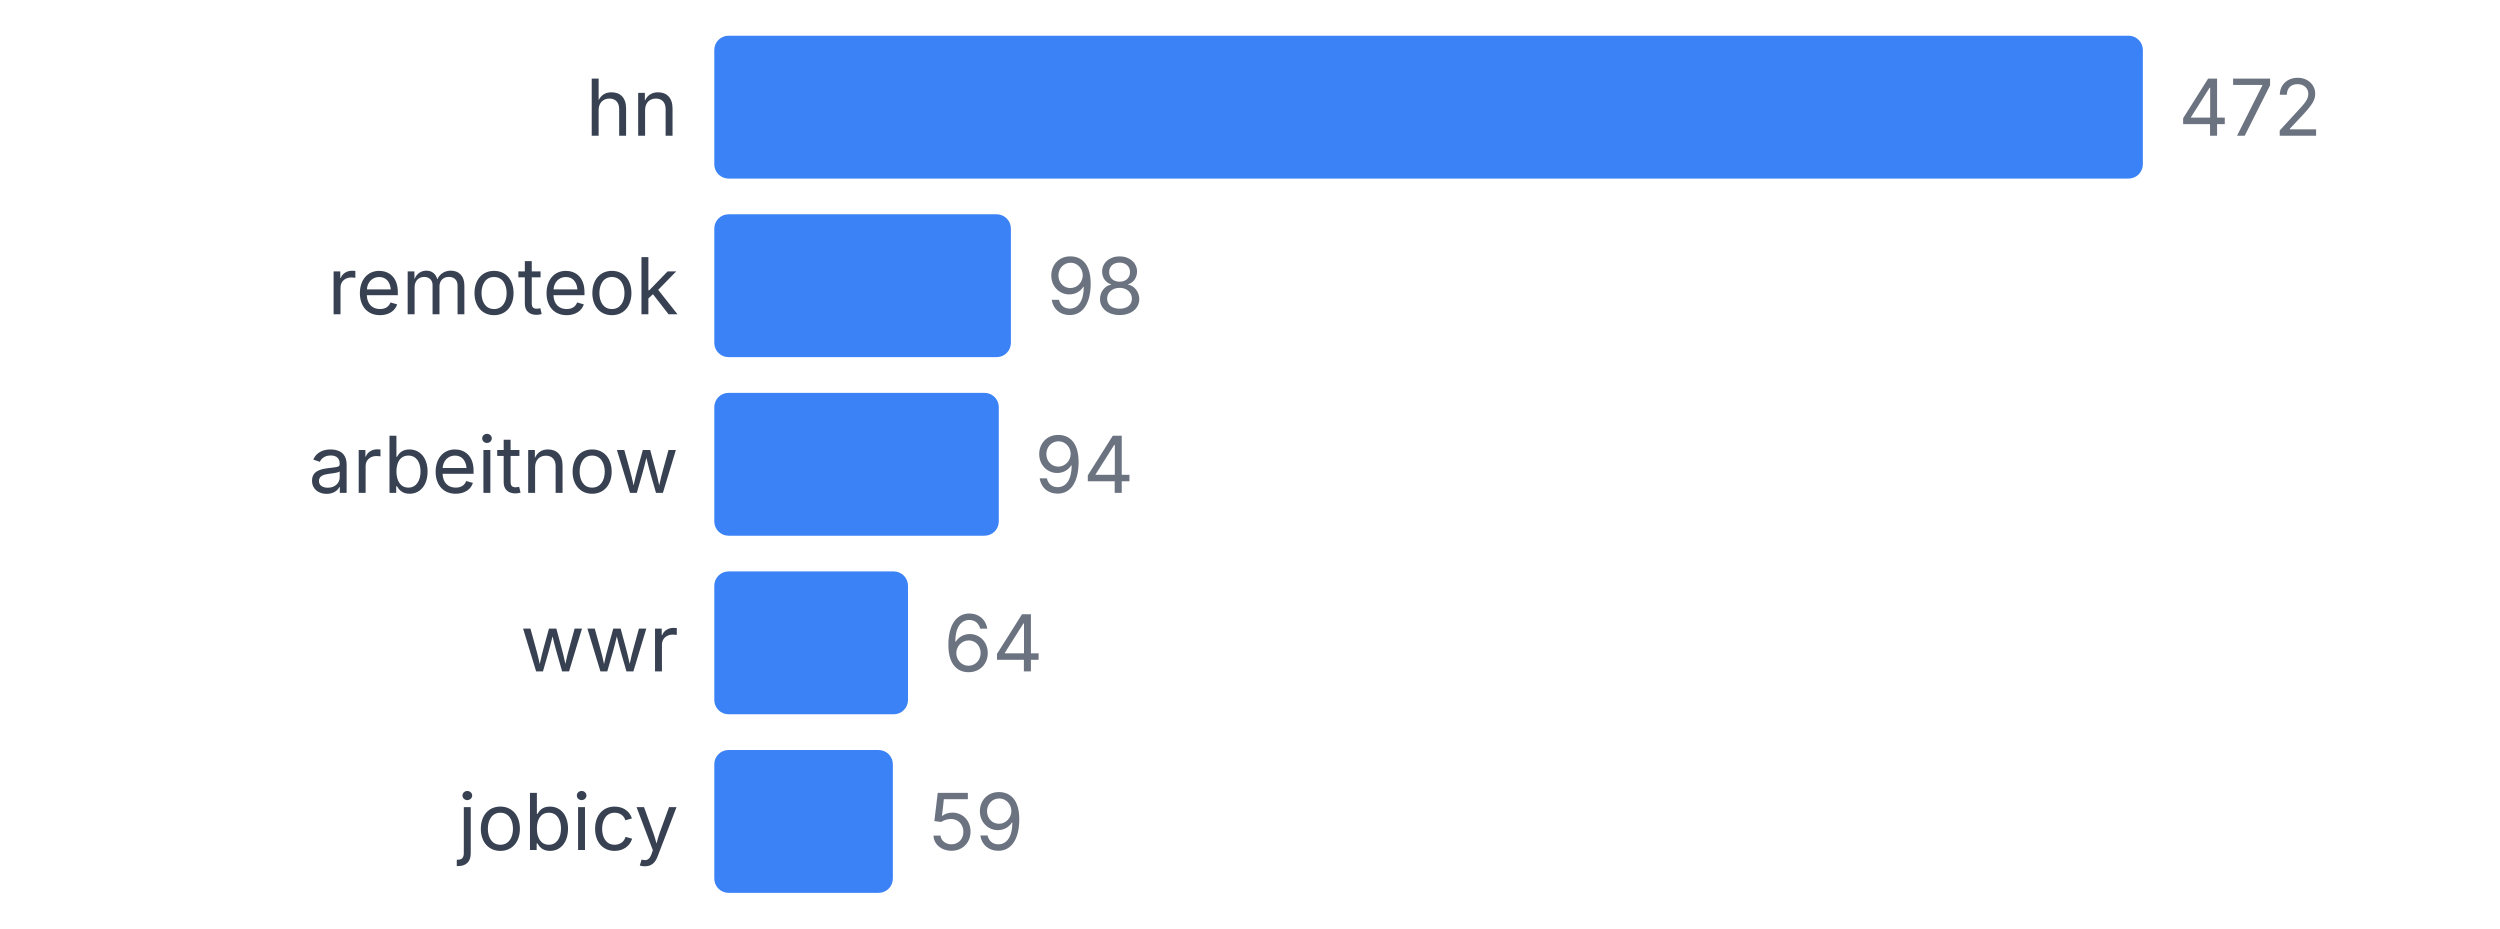
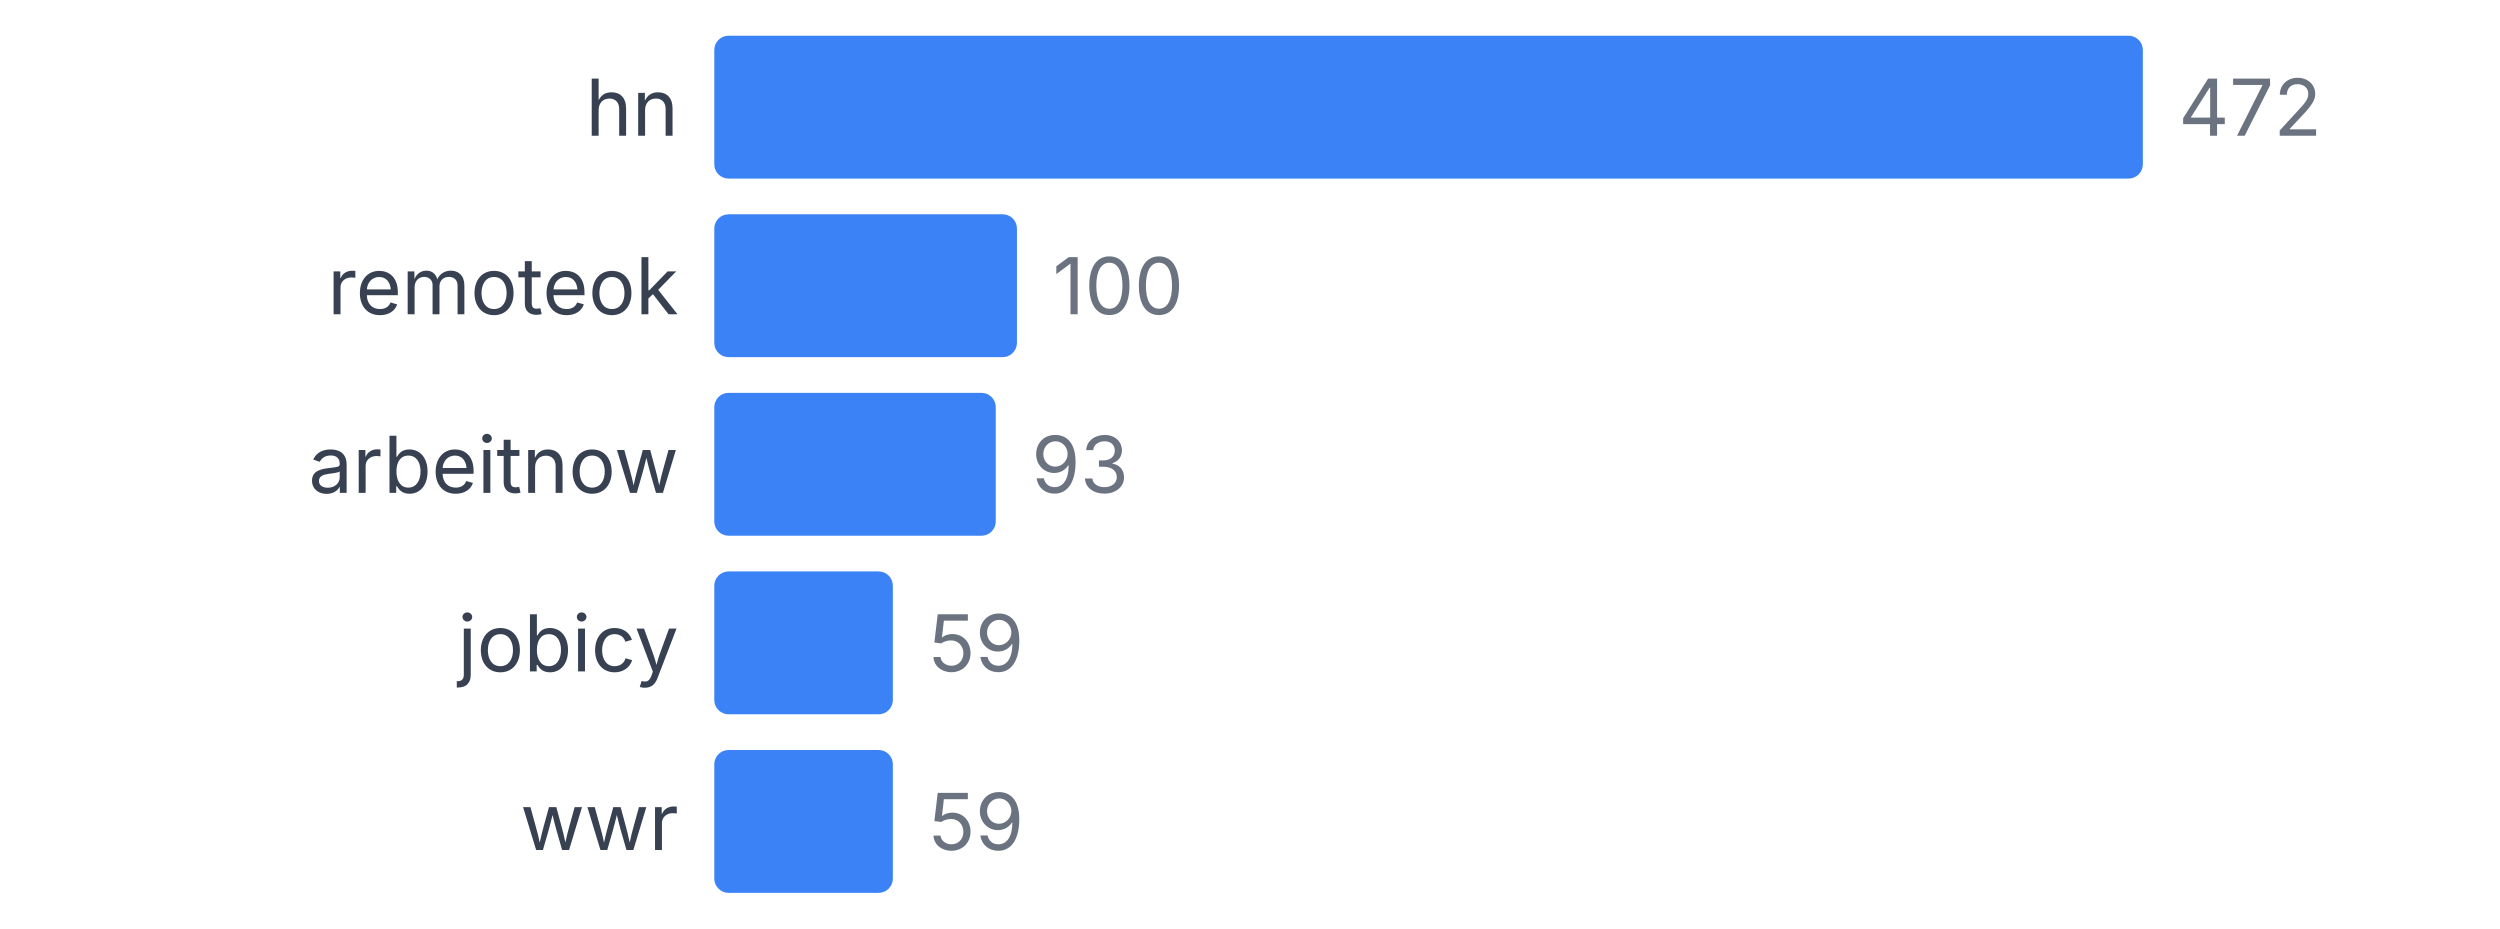
<svg xmlns="http://www.w3.org/2000/svg" width="350" height="130" viewBox="0 0 350 130">
  <style>
    text { font-family: system-ui, -apple-system, sans-serif; }
  </style>
  <text x="95" y="19" text-anchor="end" font-size="11" fill="#374151">hn</text>
  <rect x="100" y="5" width="200" height="20" fill="#3b82f6" rx="2" />
  <text x="305" y="19" font-size="11" fill="#6b7280">472</text>
  <text x="95" y="44" text-anchor="end" font-size="11" fill="#374151">remoteok</text>
-   <rect x="100" y="30" width="41.525" height="20" fill="#3b82f6" rx="2" />
-   <text x="146.525" y="44" font-size="11" fill="#6b7280">98</text>
+   <rect x="100" y="30" width="42.373" height="20" fill="#3b82f6" rx="2" />
+   <text x="147.373" y="44" font-size="11" fill="#6b7280">100</text>
  <text x="95" y="69" text-anchor="end" font-size="11" fill="#374151">arbeitnow</text>
-   <rect x="100" y="55" width="39.831" height="20" fill="#3b82f6" rx="2" />
-   <text x="144.831" y="69" font-size="11" fill="#6b7280">94</text>
-   <text x="95" y="94" text-anchor="end" font-size="11" fill="#374151">wwr</text>
-   <rect x="100" y="80" width="27.119" height="20" fill="#3b82f6" rx="2" />
-   <text x="132.119" y="94" font-size="11" fill="#6b7280">64</text>
-   <text x="95" y="119" text-anchor="end" font-size="11" fill="#374151">jobicy</text>
+   <rect x="100" y="55" width="39.407" height="20" fill="#3b82f6" rx="2" />
+   <text x="144.407" y="69" font-size="11" fill="#6b7280">93</text>
+   <text x="95" y="94" text-anchor="end" font-size="11" fill="#374151">jobicy</text>
+   <rect x="100" y="80" width="25" height="20" fill="#3b82f6" rx="2" />
+   <text x="130" y="94" font-size="11" fill="#6b7280">59</text>
+   <text x="95" y="119" text-anchor="end" font-size="11" fill="#374151">wwr</text>
  <rect x="100" y="105" width="25" height="20" fill="#3b82f6" rx="2" />
  <text x="130" y="119" font-size="11" fill="#6b7280">59</text>
</svg>
